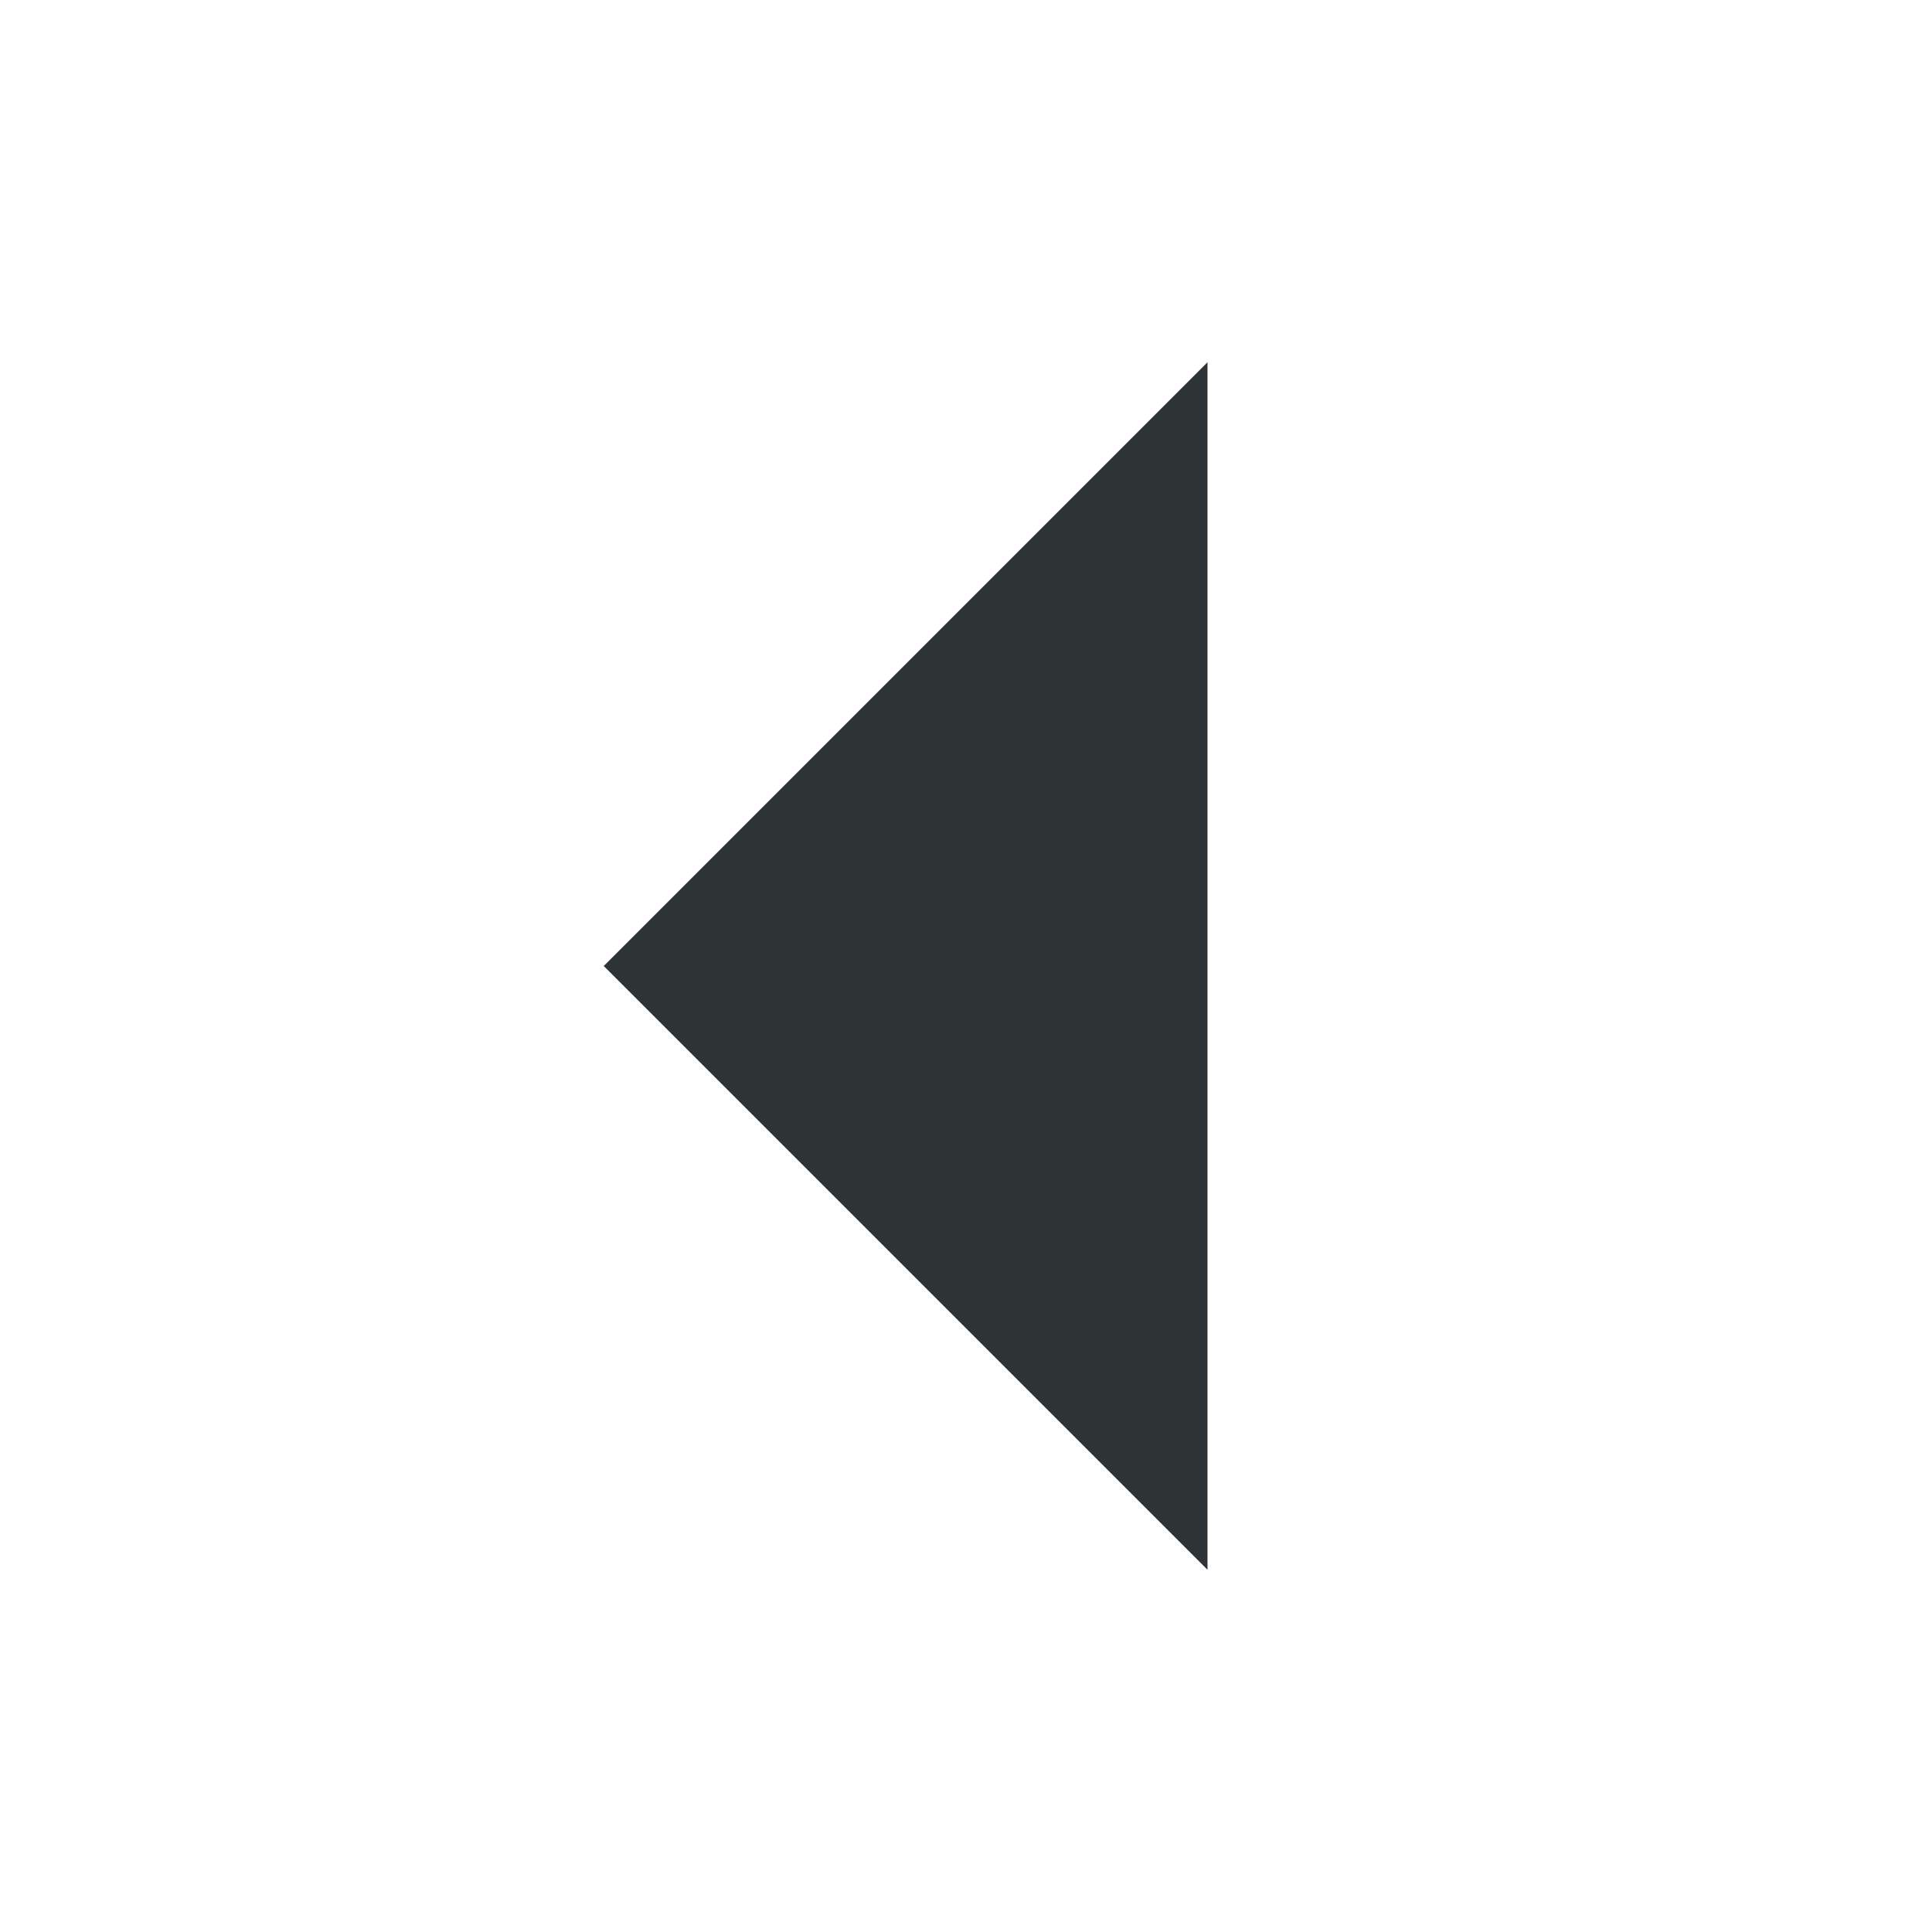
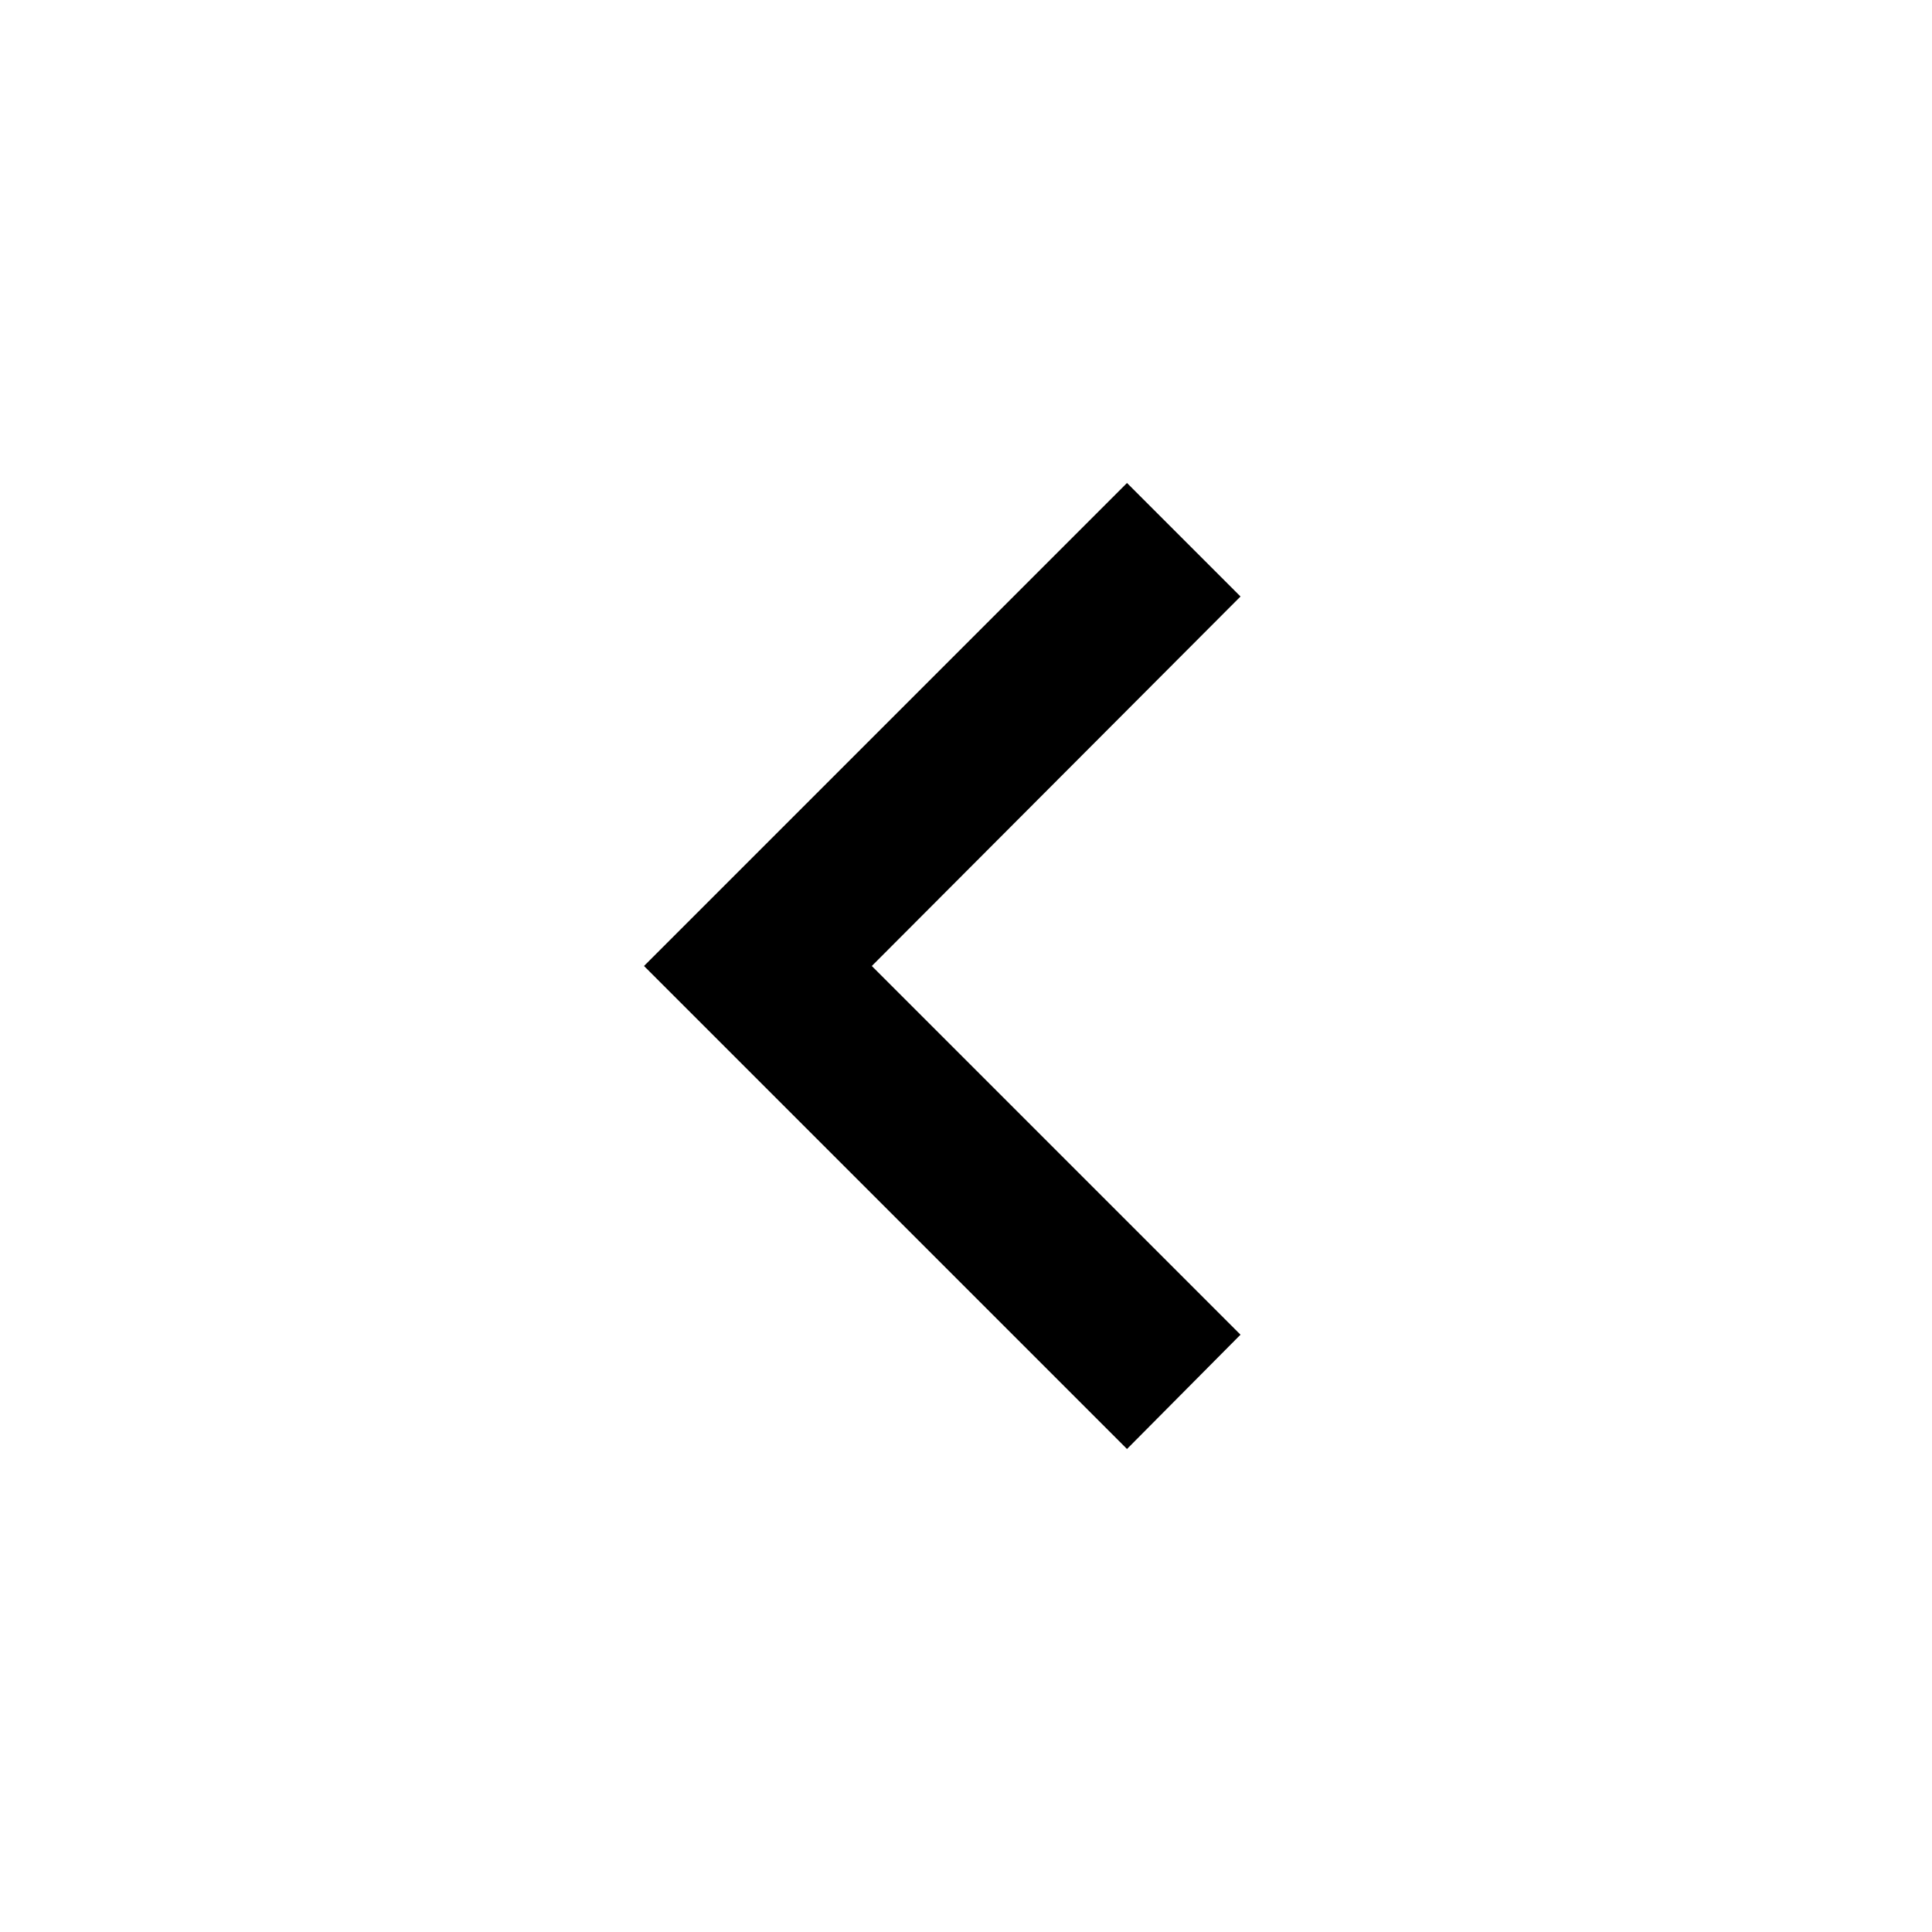
- <svg xmlns="http://www.w3.org/2000/svg" width="16" height="16">
-   <path d="M10 13L5 8l5-5z" fill="#2e3436" />
+ <svg xmlns="http://www.w3.org/2000/svg" viewBox="0 0 24 24">
+   <path d="M15.41,16.58L10.83,12L15.41,7.41L14,6L8,12L14,18L15.41,16.58Z" />
</svg>
